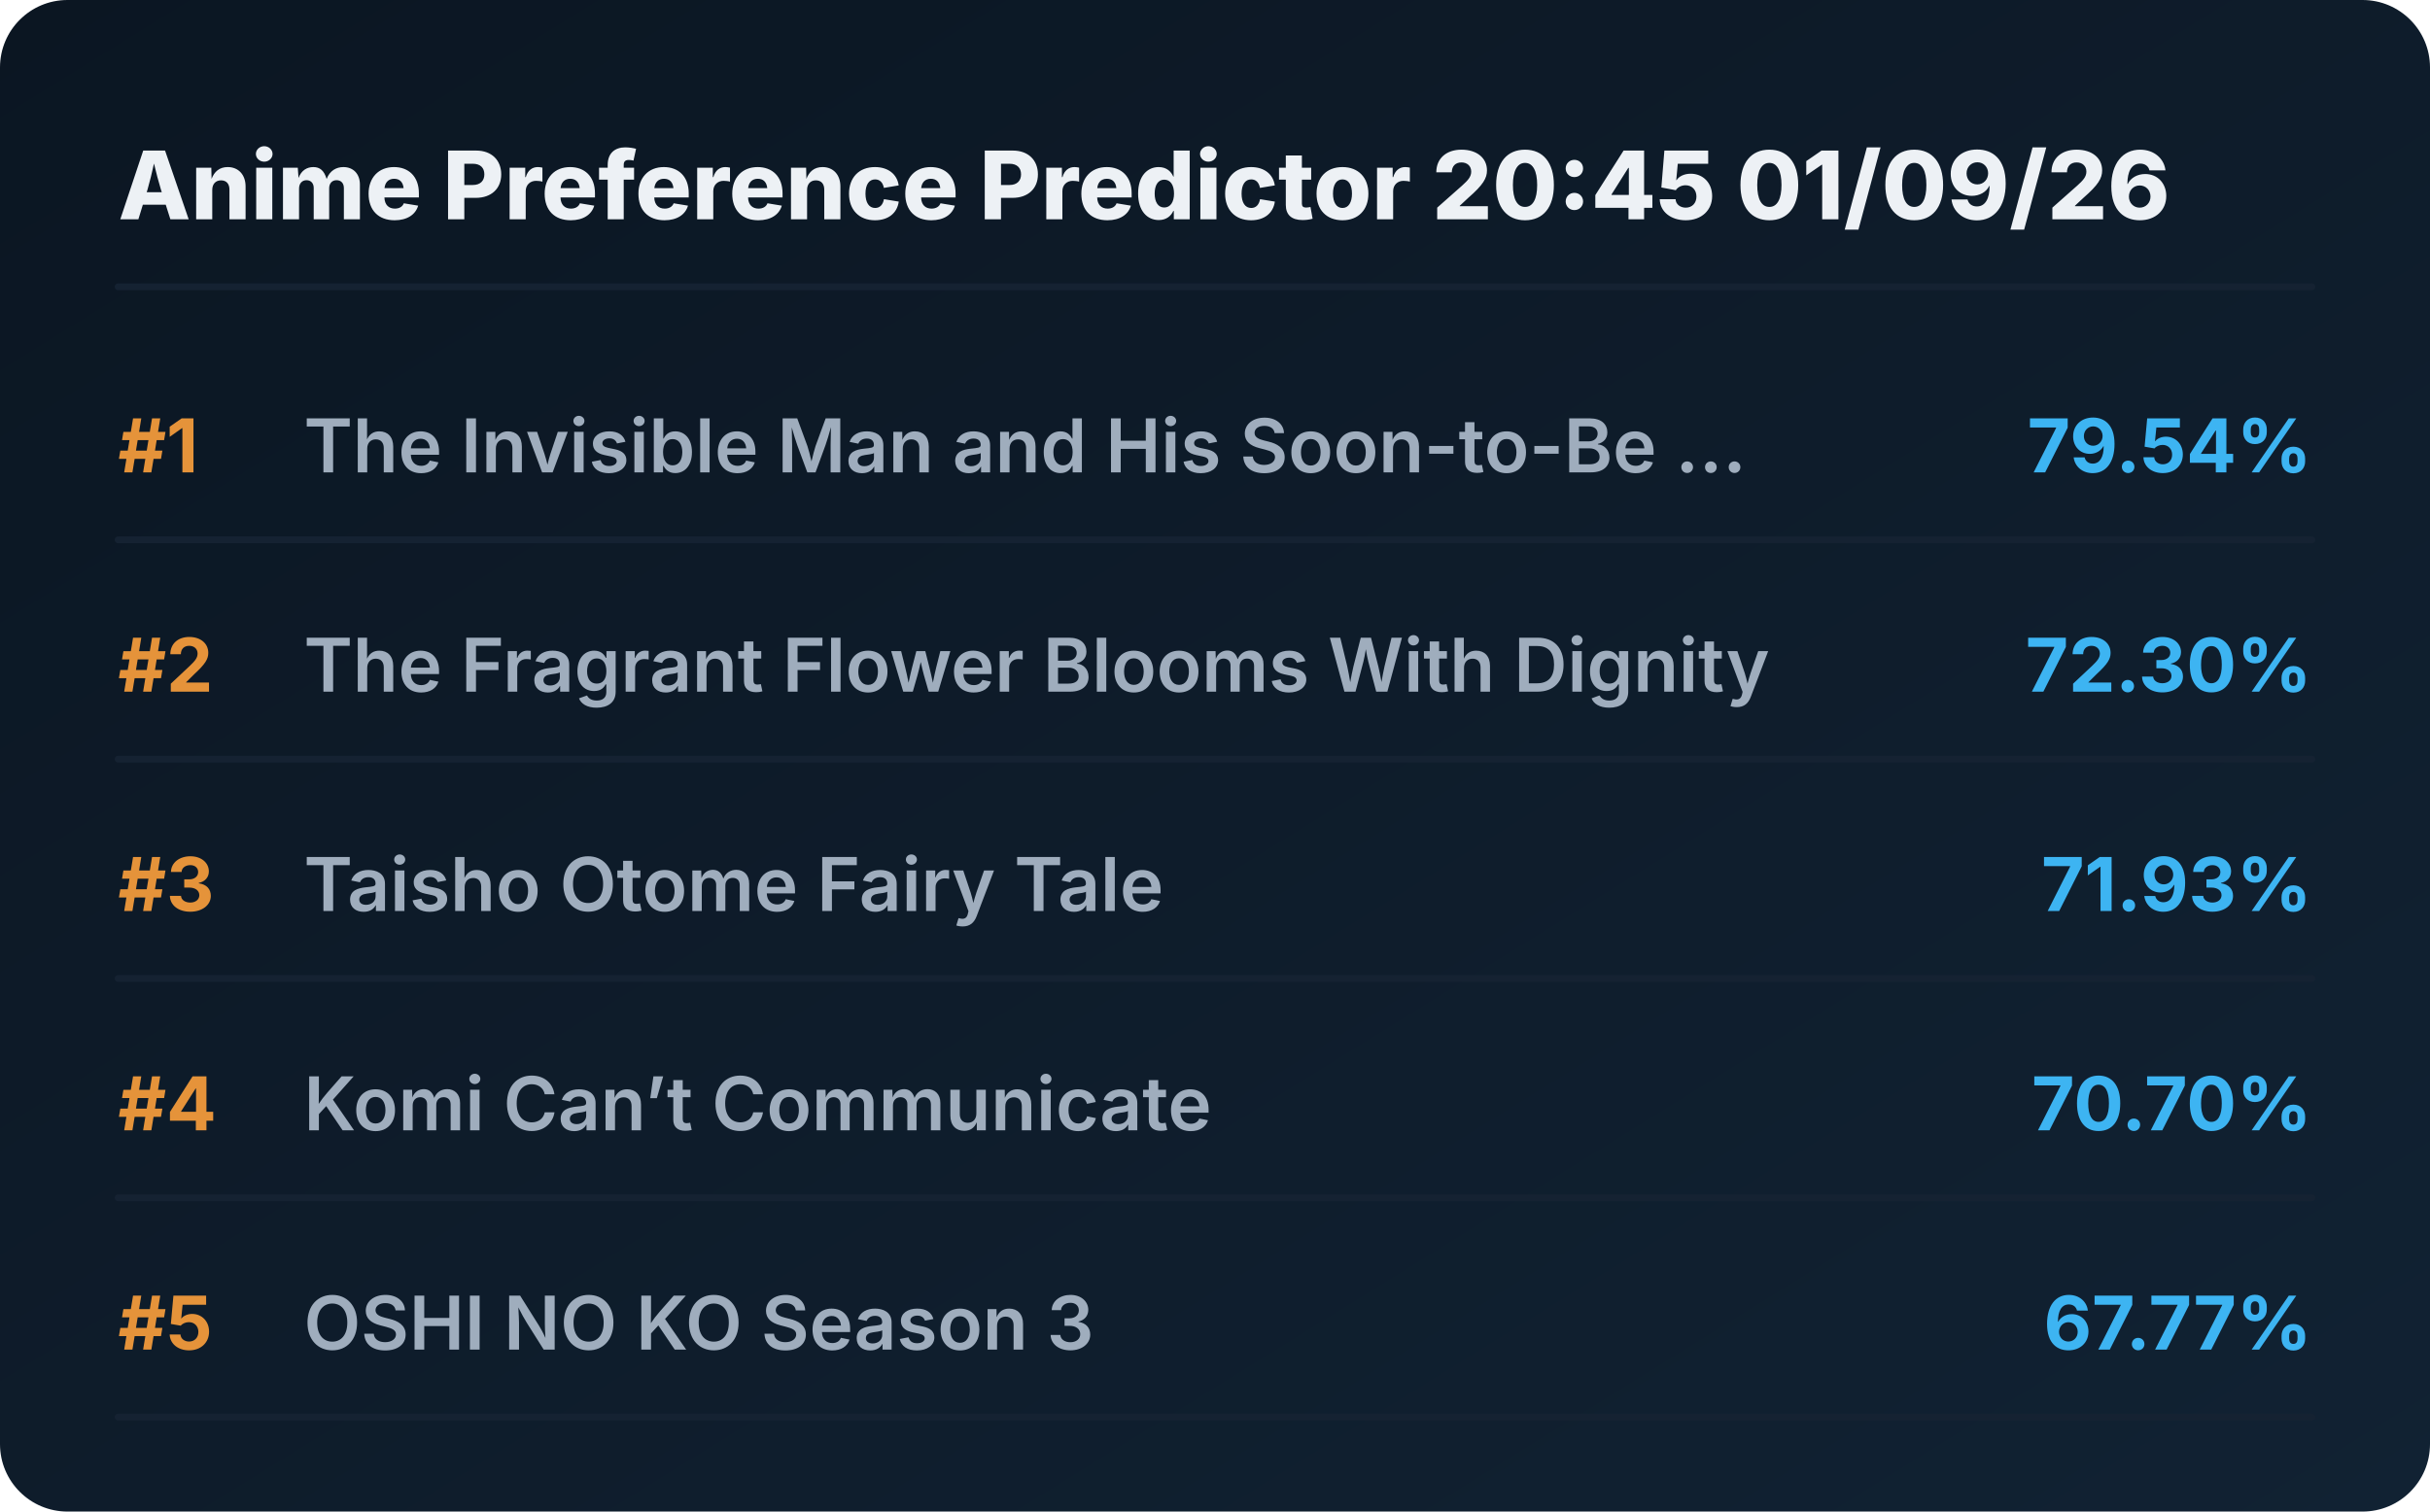
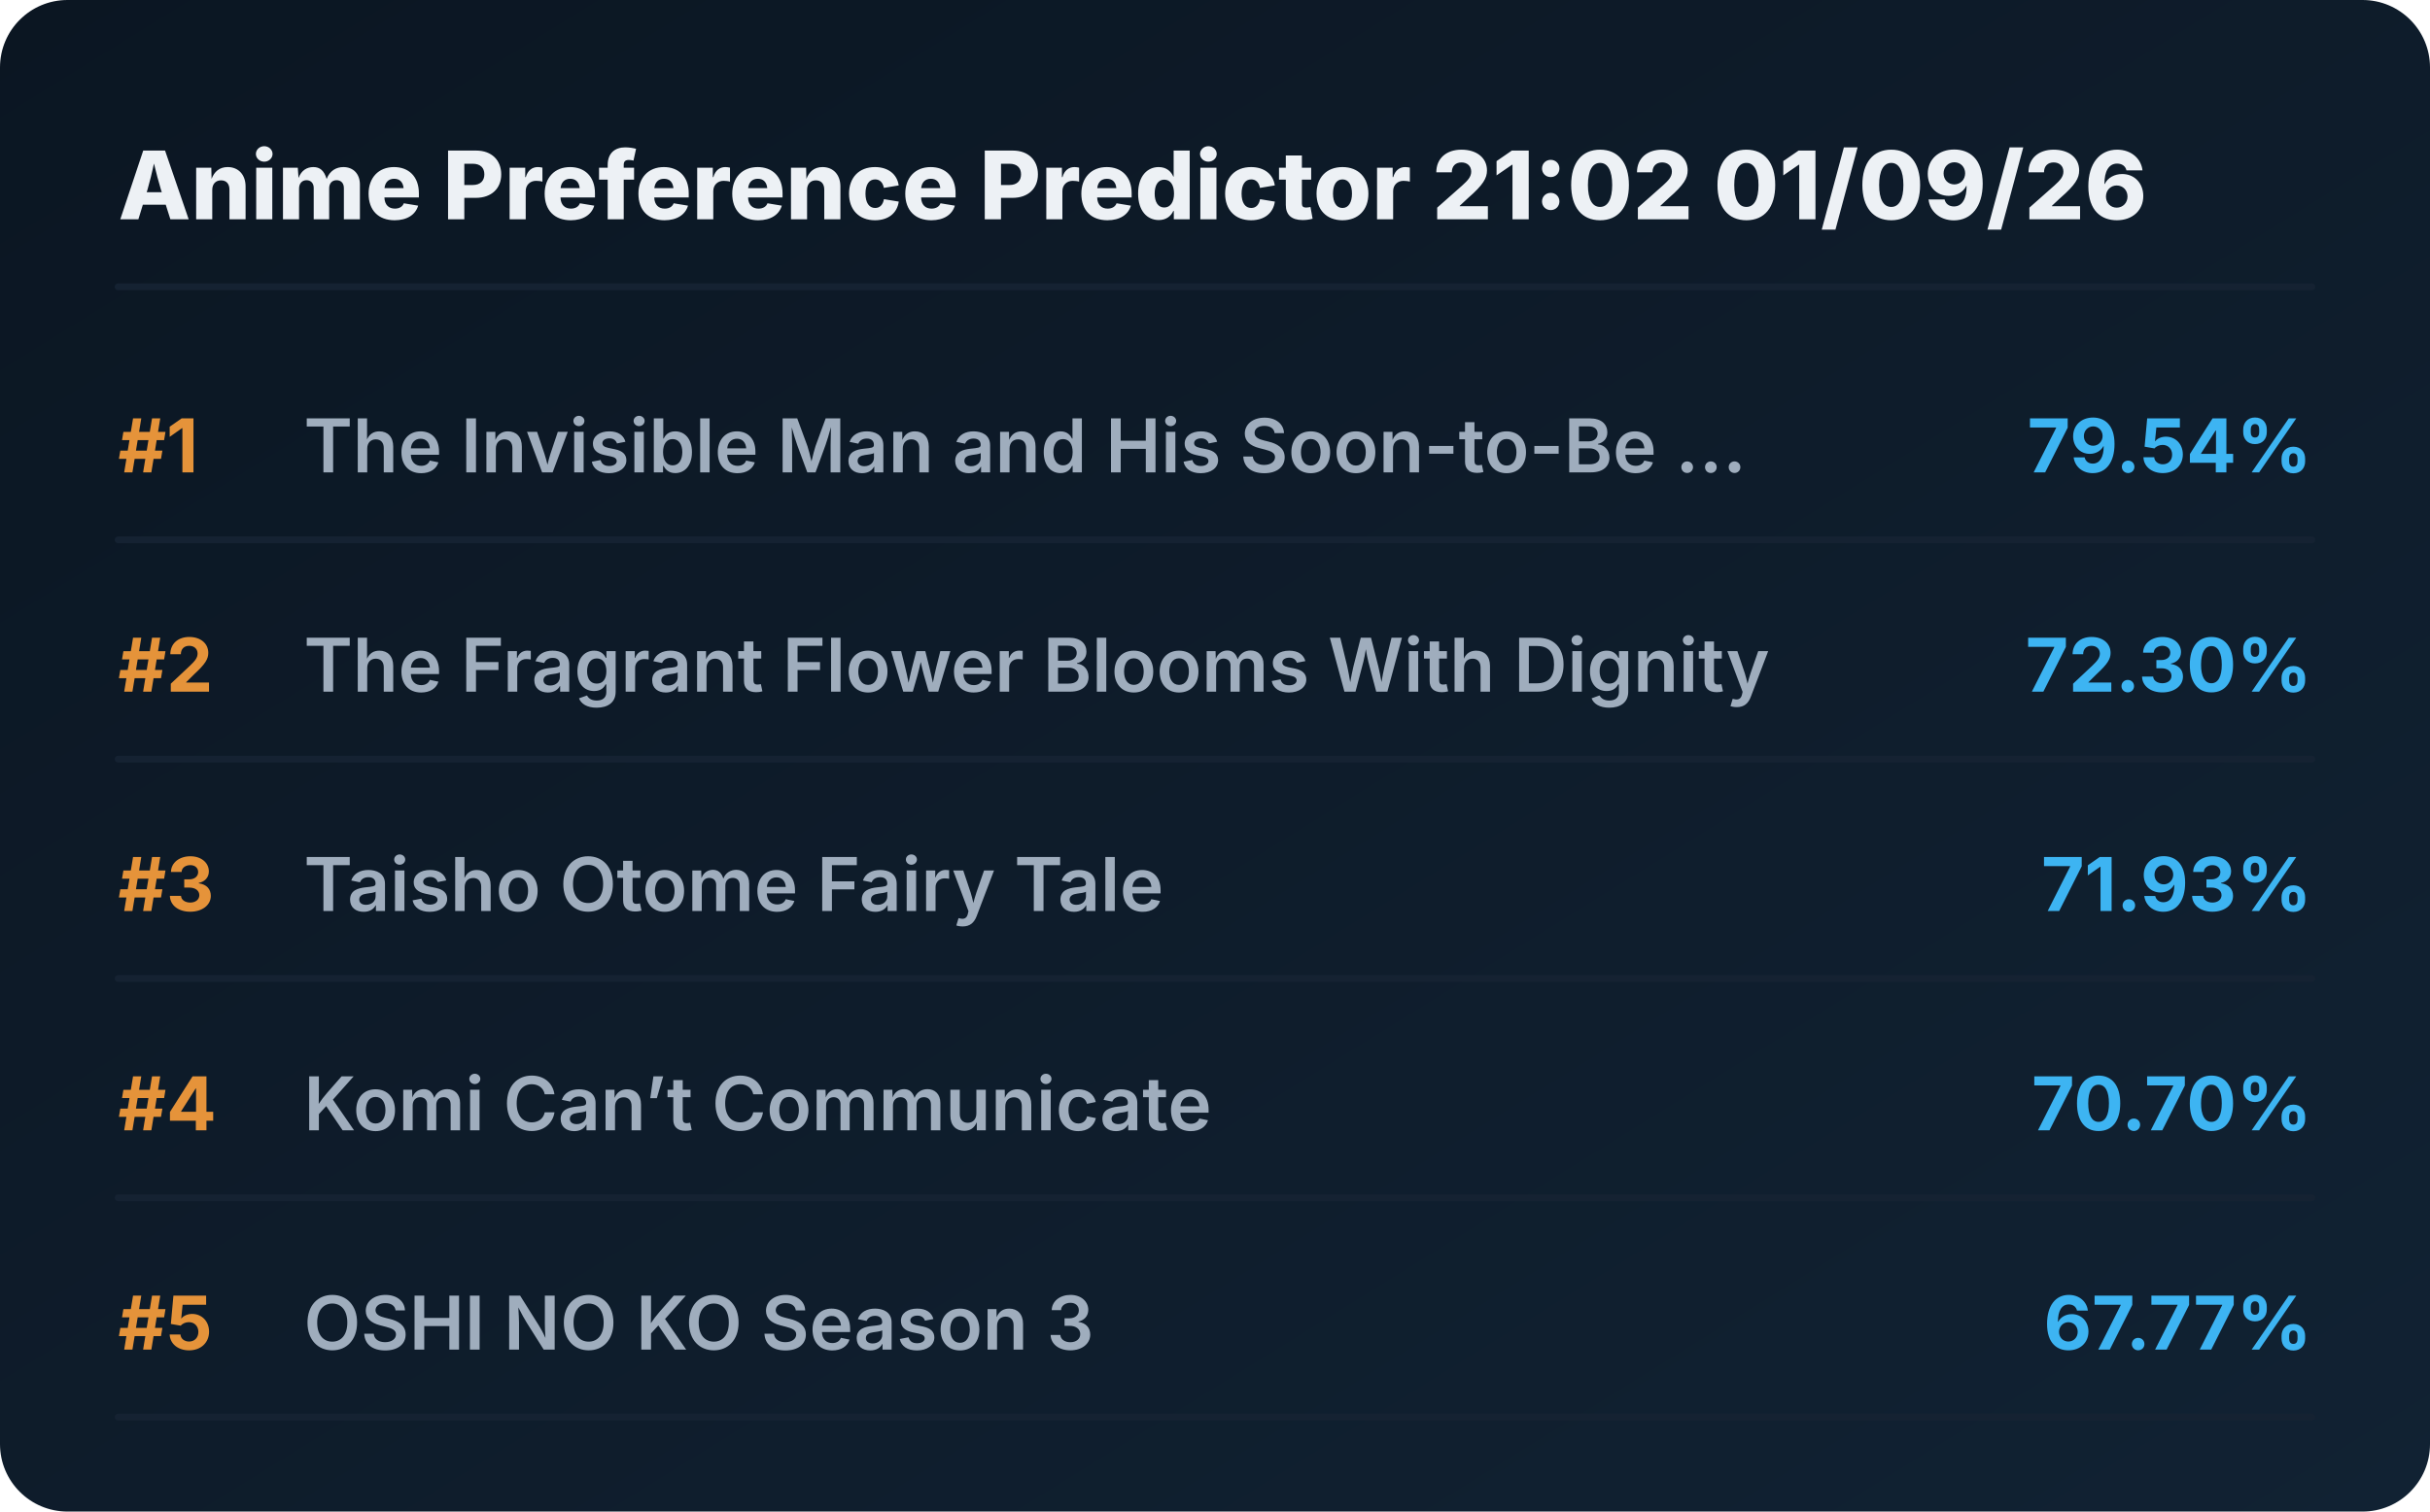
<svg xmlns="http://www.w3.org/2000/svg" viewBox="0 0 720 448" preserveAspectRatio="xMidYMid meet" style="width: 100%; height: auto; max-width: 720px;">
  <defs>
    <linearGradient id="boxGrad" x1="0%" y1="0%" x2="100%" y2="100%">
      <stop offset="0%" stop-color="#0b1622" />
      <stop offset="100%" stop-color="#112233" />
    </linearGradient>
    <clipPath id="titleClip">
      <rect x="90" y="0" width="510" height="100%" />
    </clipPath>
  </defs>
  <style>
    .bg { fill: url(#boxGrad); rx: 20px; }
    .header { font-family: 'Overpass', 'Inter', system-ui, sans-serif; font-weight: 800; font-size: 28px; fill: #edf1f5; }
    .rank { font-family: 'Overpass', 'Inter', system-ui, sans-serif; font-weight: 700; font-size: 22px; fill: #e5933a; }
    .title { font-family: 'Overpass', 'Inter', system-ui, sans-serif; font-weight: 600; font-size: 22px; fill: #9fadbd; }
    .score { font-family: 'Overpass', 'Inter', system-ui, sans-serif; font-weight: 700; font-size: 22px; fill: #3db4f2; }
    .line { stroke: #152232; stroke-width: 2; stroke-linecap: round; }
  </style>
  <rect class="bg" width="720" height="448" />
-   <text x="35" y="65" class="header">Anime Preference Predictor 20:45 01/09/26</text>
+   <text x="35" y="65" class="header">Anime Preference Predictor 21:02 01/09/26</text>
  <line x1="35" y1="85" x2="685" y2="85" class="line" />
  <g transform="translate(0, 0)">
    <text x="35" y="140" class="rank">#1</text>
    <text x="90" y="140" class="title">The Invisible Man and His Soon-to-Be ...</text>
    <text x="685" y="140" class="score" text-anchor="end">79.54%</text>
    <line x1="35" y1="160" x2="685" y2="160" class="line" />
  </g>
  <g transform="translate(0, 65)">
    <text x="35" y="140" class="rank">#2</text>
    <text x="90" y="140" class="title">The Fragrant Flower Blooms With Dignity</text>
    <text x="685" y="140" class="score" text-anchor="end">72.30%</text>
    <line x1="35" y1="160" x2="685" y2="160" class="line" />
  </g>
  <g transform="translate(0, 130)">
    <text x="35" y="140" class="rank">#3</text>
    <text x="90" y="140" class="title">Taisho Otome Fairy Tale</text>
    <text x="685" y="140" class="score" text-anchor="end">71.93%</text>
    <line x1="35" y1="160" x2="685" y2="160" class="line" />
  </g>
  <g transform="translate(0, 195)">
    <text x="35" y="140" class="rank">#4</text>
    <text x="90" y="140" class="title">Komi Can’t Communicate</text>
    <text x="685" y="140" class="score" text-anchor="end">70.70%</text>
    <line x1="35" y1="160" x2="685" y2="160" class="line" />
  </g>
  <g transform="translate(0, 260)">
    <text x="35" y="140" class="rank">#5</text>
    <text x="90" y="140" class="title">OSHI NO KO Season 3</text>
    <text x="685" y="140" class="score" text-anchor="end">67.77%</text>
    <line x1="35" y1="160" x2="685" y2="160" class="line" />
  </g>
</svg>
